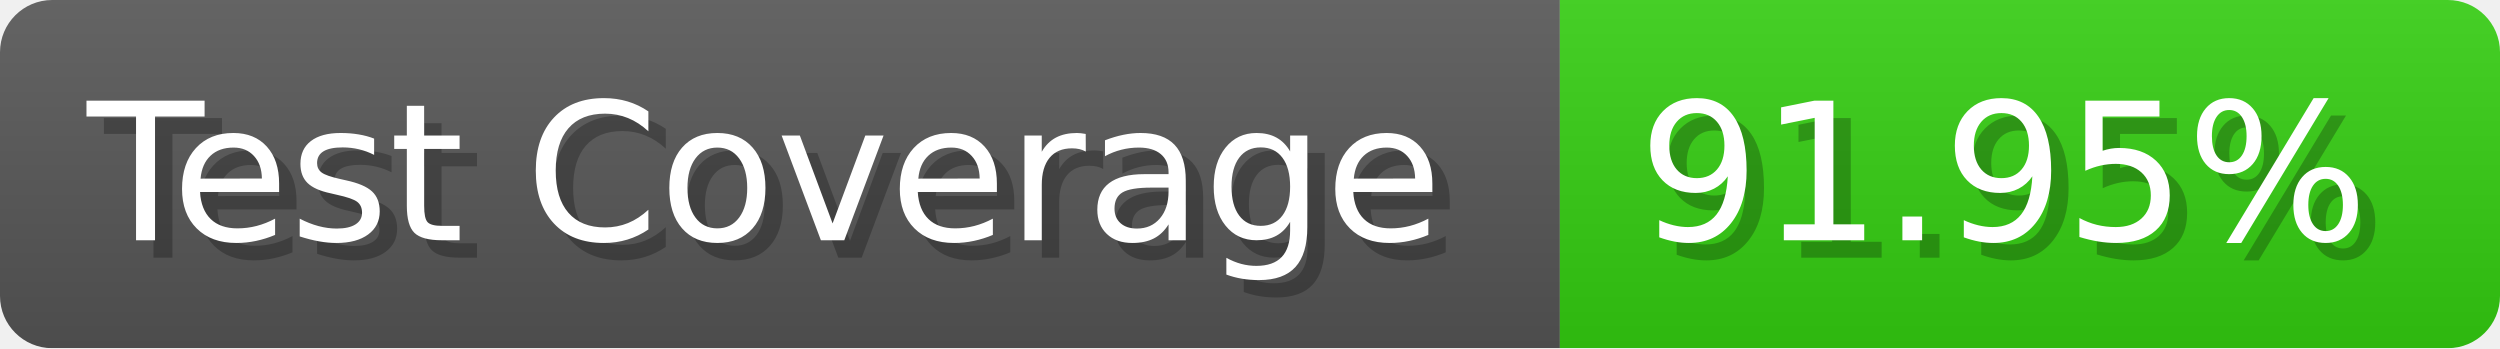
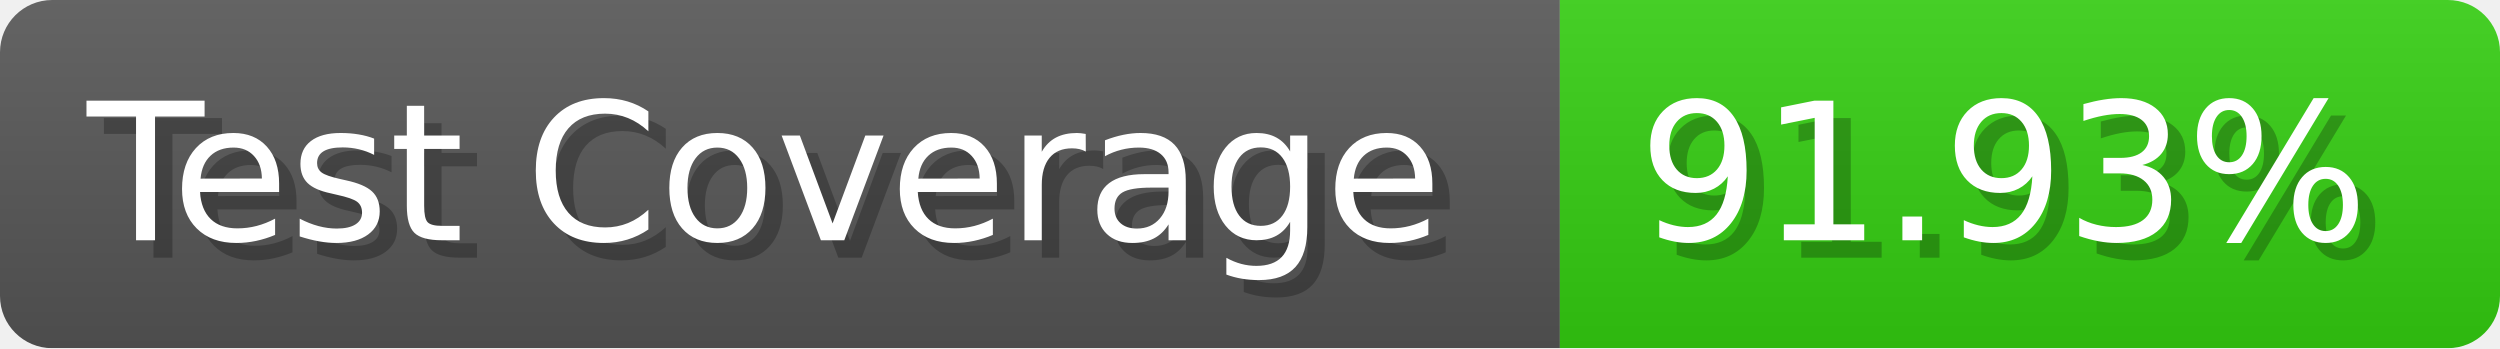
- <svg xmlns="http://www.w3.org/2000/svg" width="143.6" height="20" viewBox="0 0 1436 200" role="img" aria-label="Test Coverage: 91.95%">
+ <svg xmlns="http://www.w3.org/2000/svg" width="143.6" height="20" viewBox="0 0 1436 200" role="img" aria-label="Test Coverage: 91.93%">
  <linearGradient id="a" x2="0" y2="100%">
    <stop offset="0" stop-opacity=".1" stop-color="#EEE" />
    <stop offset="1" stop-opacity=".1" />
  </linearGradient>
  <mask id="m">
    <rect width="1436" height="200" rx="30" fill="#FFF" />
  </mask>
  <g mask="url(#m)">
    <rect width="896" height="200" fill="#555" />
    <rect width="540" height="200" fill="#3C1" x="896" />
    <rect width="1436" height="200" fill="url(#a)" />
  </g>
  <g aria-hidden="true" fill="#fff" text-anchor="start" font-family="Verdana,DejaVu Sans,sans-serif" font-size="110">
    <text x="60" y="148" textLength="796" fill="#000" opacity="0.25">Test Coverage</text>
    <text x="50" y="138" textLength="796">Test Coverage</text>
-     <text x="951" y="148" textLength="440" fill="#000" opacity="0.25">91.95%</text>
-     <text x="941" y="138" textLength="440">91.95%</text>
+     <text x="951" y="148" textLength="440" fill="#000" opacity="0.25">91.93%</text>
+     <text x="941" y="138" textLength="440">91.93%</text>
  </g>
</svg>
